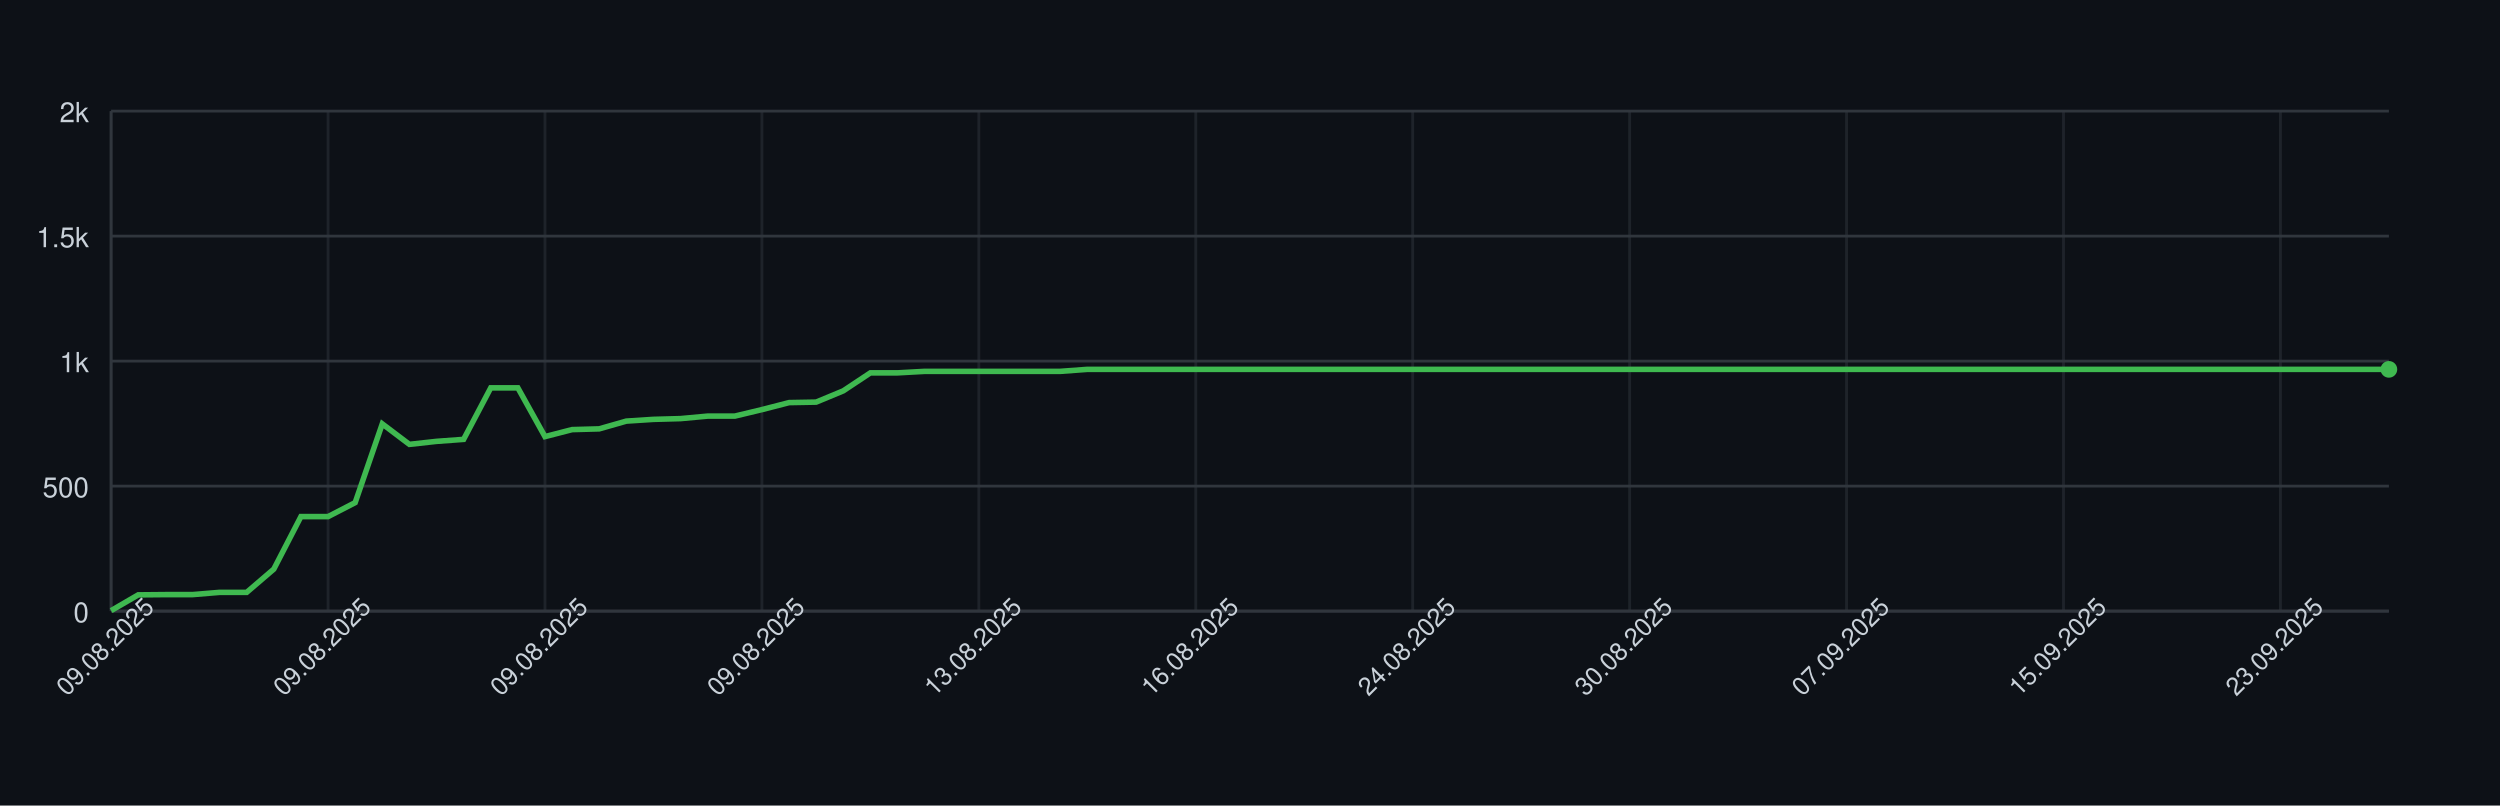
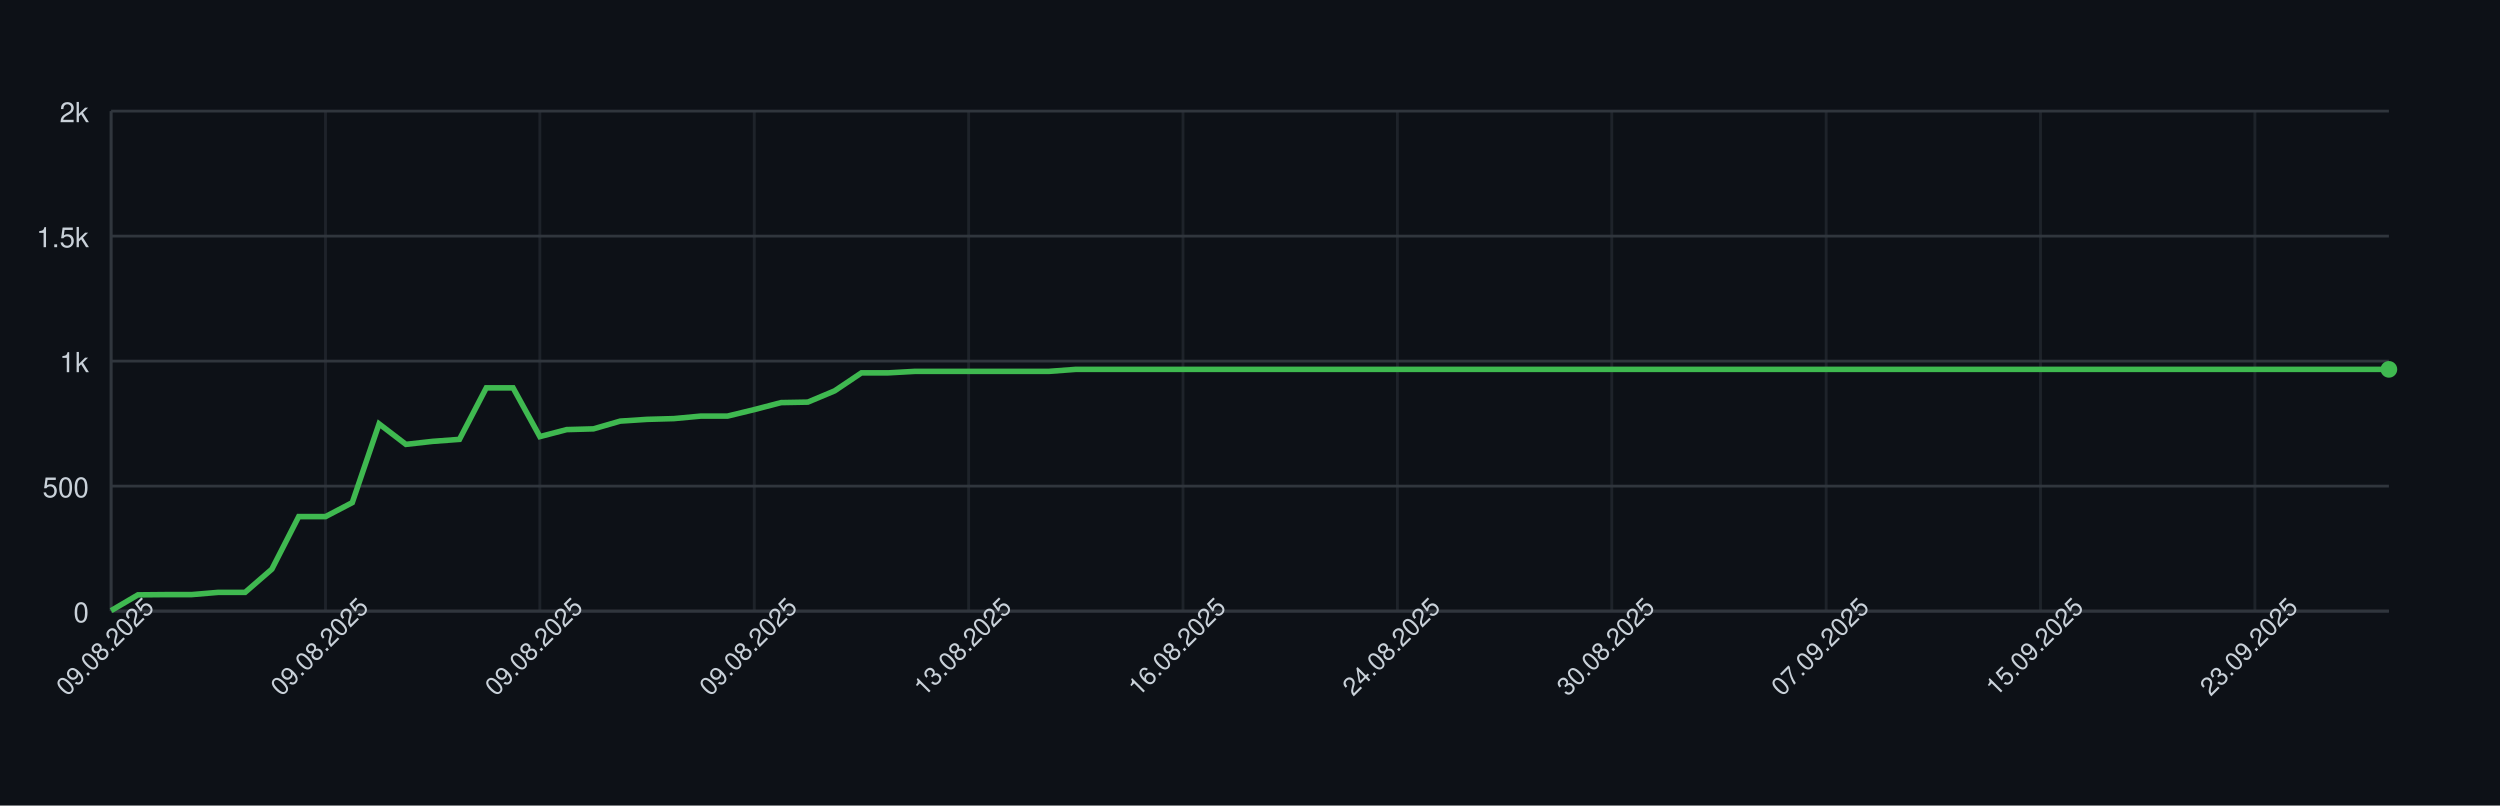
<svg xmlns="http://www.w3.org/2000/svg" width="900" height="290" style="font-family: -apple-system, BlinkMacSystemFont, 'Segoe UI', Helvetica, Arial, sans-serif;">
  <rect width="100%" height="100%" fill="#0d1117" />
  <g>
    <line x1="40" y1="220.00" x2="860" y2="220.00" stroke="#30363d" />
    <text x="32" y="224.00" font-size="10" fill="#c9d1d9" text-anchor="end">0</text>
    <line x1="40" y1="175.00" x2="860" y2="175.00" stroke="#30363d" />
    <text x="32" y="179.00" font-size="10" fill="#c9d1d9" text-anchor="end">500</text>
    <line x1="40" y1="130.00" x2="860" y2="130.00" stroke="#30363d" />
    <text x="32" y="134.00" font-size="10" fill="#c9d1d9" text-anchor="end">1k</text>
    <line x1="40" y1="85.00" x2="860" y2="85.00" stroke="#30363d" />
    <text x="32" y="89.00" font-size="10" fill="#c9d1d9" text-anchor="end">1.5k</text>
    <line x1="40" y1="40.00" x2="860" y2="40.00" stroke="#30363d" />
    <text x="32" y="44.00" font-size="10" fill="#c9d1d9" text-anchor="end">2k</text>
    <line x1="40.00" y1="40" x2="40.00" y2="220" stroke="#30363d" opacity="0.5" />
-     <line x1="118.10" y1="40" x2="118.10" y2="220" stroke="#30363d" opacity="0.5" />
-     <line x1="196.19" y1="40" x2="196.19" y2="220" stroke="#30363d" opacity="0.5" />
-     <line x1="274.29" y1="40" x2="274.29" y2="220" stroke="#30363d" opacity="0.5" />
-     <line x1="352.38" y1="40" x2="352.38" y2="220" stroke="#30363d" opacity="0.5" />
-     <line x1="430.48" y1="40" x2="430.48" y2="220" stroke="#30363d" opacity="0.5" />
-     <line x1="508.57" y1="40" x2="508.57" y2="220" stroke="#30363d" opacity="0.5" />
-     <line x1="586.67" y1="40" x2="586.67" y2="220" stroke="#30363d" opacity="0.5" />
-     <line x1="664.76" y1="40" x2="664.76" y2="220" stroke="#30363d" opacity="0.5" />
-     <line x1="742.86" y1="40" x2="742.86" y2="220" stroke="#30363d" opacity="0.5" />
-     <line x1="820.95" y1="40" x2="820.95" y2="220" stroke="#30363d" opacity="0.5" />
+     <line x1="117.18" y1="40" x2="117.18" y2="220" stroke="#30363d" opacity="0.5" />
+     <line x1="194.35" y1="40" x2="194.35" y2="220" stroke="#30363d" opacity="0.5" />
+     <line x1="271.53" y1="40" x2="271.53" y2="220" stroke="#30363d" opacity="0.5" />
+     <line x1="348.71" y1="40" x2="348.71" y2="220" stroke="#30363d" opacity="0.5" />
+     <line x1="425.88" y1="40" x2="425.88" y2="220" stroke="#30363d" opacity="0.5" />
+     <line x1="503.06" y1="40" x2="503.06" y2="220" stroke="#30363d" opacity="0.5" />
+     <line x1="580.24" y1="40" x2="580.24" y2="220" stroke="#30363d" opacity="0.5" />
+     <line x1="657.41" y1="40" x2="657.41" y2="220" stroke="#30363d" opacity="0.5" />
+     <line x1="734.59" y1="40" x2="734.59" y2="220" stroke="#30363d" opacity="0.5" />
+     <line x1="811.76" y1="40" x2="811.76" y2="220" stroke="#30363d" opacity="0.5" />
    <line x1="40" y1="220" x2="860" y2="220" stroke="#30363d" />
    <line x1="40" y1="40" x2="40" y2="220" stroke="#30363d" />
-     <path d="M 40.00 219.82 L 49.76 214.15 L 59.52 214.06 L 69.29 214.06 L 79.05 213.25 L 88.81 213.25 L 98.57 204.88 L 108.33 185.98 L 118.10 185.98 L 127.86 180.94 L 137.62 152.59 L 147.38 159.97 L 157.14 158.89 L 166.90 158.17 L 176.67 139.63 L 186.43 139.63 L 196.19 157.18 L 205.95 154.66 L 215.71 154.39 L 225.48 151.60 L 235.24 150.97 L 245.00 150.70 L 254.76 149.80 L 264.52 149.80 L 274.29 147.46 L 284.05 144.94 L 293.81 144.76 L 303.57 140.71 L 313.33 134.23 L 323.10 134.23 L 332.86 133.69 L 342.62 133.69 L 352.38 133.69 L 362.14 133.69 L 371.90 133.69 L 381.67 133.69 L 391.43 132.97 L 401.19 132.97 L 410.95 132.97 L 420.71 132.97 L 430.48 132.97 L 440.24 132.97 L 450.00 132.97 L 459.76 132.97 L 469.52 132.97 L 479.29 132.97 L 489.05 132.97 L 498.81 132.97 L 508.57 132.97 L 518.33 132.97 L 528.10 132.97 L 537.86 132.97 L 547.62 132.97 L 557.38 132.97 L 567.14 132.97 L 576.90 132.97 L 586.67 132.97 L 596.43 132.97 L 606.19 132.97 L 615.95 132.97 L 625.71 132.97 L 635.48 132.97 L 645.24 132.97 L 655.00 132.97 L 664.76 132.97 L 674.52 132.97 L 684.29 132.97 L 694.05 132.97 L 703.81 132.97 L 713.57 132.97 L 723.33 132.97 L 733.10 132.97 L 742.86 132.97 L 752.62 132.97 L 762.38 132.97 L 772.14 132.97 L 781.90 132.97 L 791.67 132.97 L 801.43 132.97 L 811.19 132.97 L 820.95 132.97 L 830.71 132.97 L 840.48 132.97 L 850.24 132.97 L 860.00 132.97" fill="none" stroke="#3fb950" stroke-width="2" />
+     <path d="M 40.00 219.82 L 49.65 214.15 L 59.29 214.06 L 68.94 214.06 L 78.59 213.25 L 88.24 213.25 L 97.88 204.88 L 107.53 185.98 L 117.18 185.98 L 126.82 180.94 L 136.47 152.59 L 146.12 159.97 L 155.76 158.89 L 165.41 158.17 L 175.06 139.63 L 184.71 139.63 L 194.35 157.18 L 204.00 154.66 L 213.65 154.39 L 223.29 151.60 L 232.94 150.97 L 242.59 150.70 L 252.24 149.80 L 261.88 149.80 L 271.53 147.46 L 281.18 144.94 L 290.82 144.76 L 300.47 140.71 L 310.12 134.23 L 319.76 134.23 L 329.41 133.69 L 339.06 133.69 L 348.71 133.69 L 358.35 133.69 L 368.00 133.69 L 377.65 133.69 L 387.29 132.97 L 396.94 132.97 L 406.59 132.97 L 416.24 132.97 L 425.88 132.97 L 435.53 132.97 L 445.18 132.97 L 454.82 132.97 L 464.47 132.97 L 474.12 132.97 L 483.76 132.97 L 493.41 132.97 L 503.06 132.97 L 512.71 132.97 L 522.35 132.97 L 532.00 132.97 L 541.65 132.97 L 551.29 132.97 L 560.94 132.97 L 570.59 132.97 L 580.24 132.97 L 589.88 132.97 L 599.53 132.97 L 609.18 132.97 L 618.82 132.97 L 628.47 132.97 L 638.12 132.97 L 647.76 132.97 L 657.41 132.97 L 667.06 132.97 L 676.71 132.97 L 686.35 132.97 L 696.00 132.97 L 705.65 132.97 L 715.29 132.97 L 724.94 132.97 L 734.59 132.97 L 744.24 132.97 L 753.88 132.97 L 763.53 132.97 L 773.18 132.97 L 782.82 132.97 L 792.47 132.97 L 802.12 132.97 L 811.76 132.97 L 821.41 132.97 L 831.06 132.97 L 840.71 132.97 L 850.35 132.97 L 860.00 132.97" fill="none" stroke="#3fb950" stroke-width="2" />
    <circle cx="860.00" cy="132.97" r="3" fill="#3fb950" />
    <text x="40.00" y="235.00" font-size="9" fill="#c9d1d9" text-anchor="middle" transform="rotate(-45 40.00 235.00)">09.08.2025</text>
-     <text x="118.10" y="235.00" font-size="9" fill="#c9d1d9" text-anchor="middle" transform="rotate(-45 118.10 235.00)">09.08.2025</text>
-     <text x="196.19" y="235.00" font-size="9" fill="#c9d1d9" text-anchor="middle" transform="rotate(-45 196.19 235.00)">09.08.2025</text>
-     <text x="274.29" y="235.00" font-size="9" fill="#c9d1d9" text-anchor="middle" transform="rotate(-45 274.29 235.00)">09.08.2025</text>
-     <text x="352.38" y="235.00" font-size="9" fill="#c9d1d9" text-anchor="middle" transform="rotate(-45 352.38 235.00)">13.08.2025</text>
-     <text x="430.48" y="235.00" font-size="9" fill="#c9d1d9" text-anchor="middle" transform="rotate(-45 430.48 235.00)">16.08.2025</text>
-     <text x="508.57" y="235.00" font-size="9" fill="#c9d1d9" text-anchor="middle" transform="rotate(-45 508.57 235.00)">24.08.2025</text>
-     <text x="586.67" y="235.00" font-size="9" fill="#c9d1d9" text-anchor="middle" transform="rotate(-45 586.67 235.00)">30.08.2025</text>
-     <text x="664.76" y="235.00" font-size="9" fill="#c9d1d9" text-anchor="middle" transform="rotate(-45 664.76 235.00)">07.09.2025</text>
-     <text x="742.86" y="235.00" font-size="9" fill="#c9d1d9" text-anchor="middle" transform="rotate(-45 742.86 235.00)">15.09.2025</text>
-     <text x="820.95" y="235.00" font-size="9" fill="#c9d1d9" text-anchor="middle" transform="rotate(-45 820.95 235.00)">23.09.2025</text>
+     <text x="117.18" y="235.00" font-size="9" fill="#c9d1d9" text-anchor="middle" transform="rotate(-45 117.18 235.00)">09.08.2025</text>
+     <text x="194.35" y="235.00" font-size="9" fill="#c9d1d9" text-anchor="middle" transform="rotate(-45 194.35 235.00)">09.08.2025</text>
+     <text x="271.53" y="235.00" font-size="9" fill="#c9d1d9" text-anchor="middle" transform="rotate(-45 271.53 235.00)">09.08.2025</text>
+     <text x="348.71" y="235.00" font-size="9" fill="#c9d1d9" text-anchor="middle" transform="rotate(-45 348.71 235.00)">13.08.2025</text>
+     <text x="425.88" y="235.00" font-size="9" fill="#c9d1d9" text-anchor="middle" transform="rotate(-45 425.88 235.00)">16.08.2025</text>
+     <text x="503.06" y="235.00" font-size="9" fill="#c9d1d9" text-anchor="middle" transform="rotate(-45 503.06 235.00)">24.08.2025</text>
+     <text x="580.24" y="235.00" font-size="9" fill="#c9d1d9" text-anchor="middle" transform="rotate(-45 580.24 235.00)">30.08.2025</text>
+     <text x="657.41" y="235.00" font-size="9" fill="#c9d1d9" text-anchor="middle" transform="rotate(-45 657.41 235.00)">07.09.2025</text>
+     <text x="734.59" y="235.00" font-size="9" fill="#c9d1d9" text-anchor="middle" transform="rotate(-45 734.59 235.00)">15.09.2025</text>
+     <text x="811.76" y="235.00" font-size="9" fill="#c9d1d9" text-anchor="middle" transform="rotate(-45 811.76 235.00)">23.09.2025</text>
  </g>
</svg>
